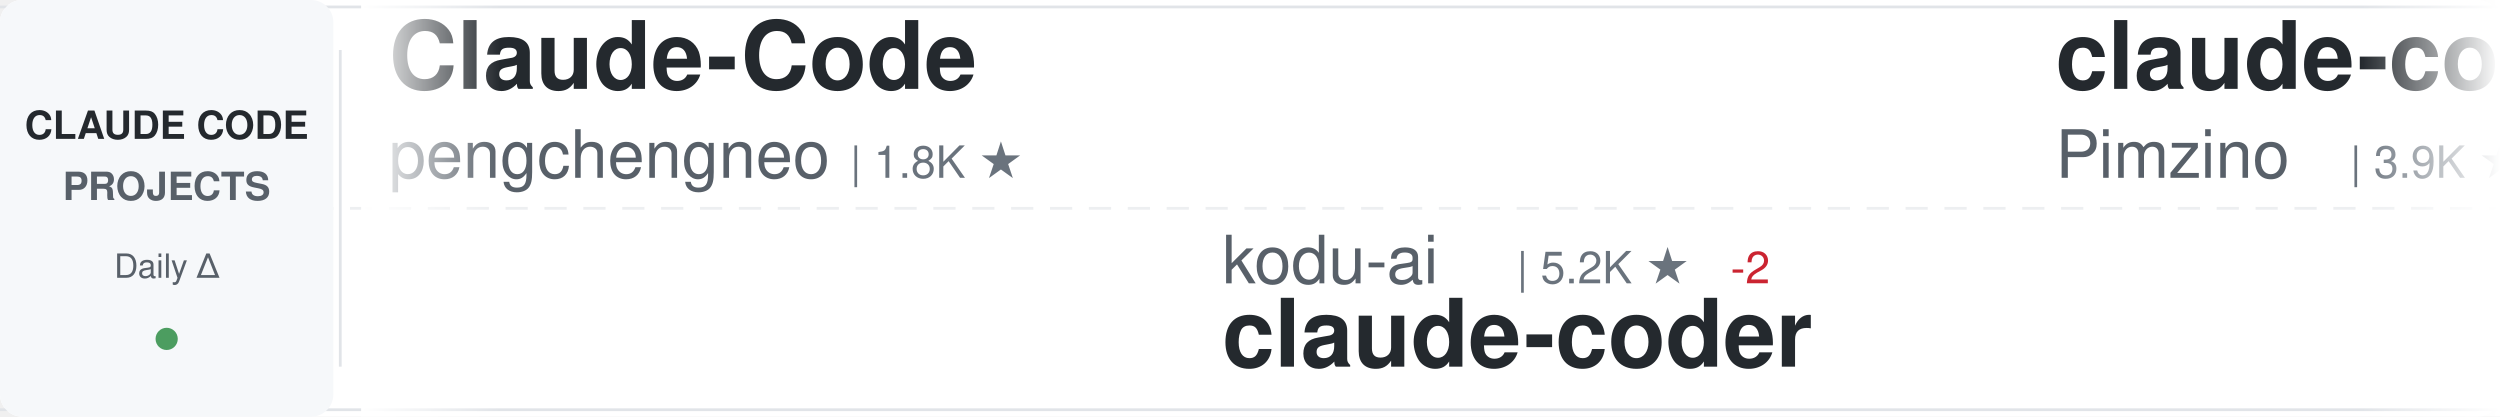
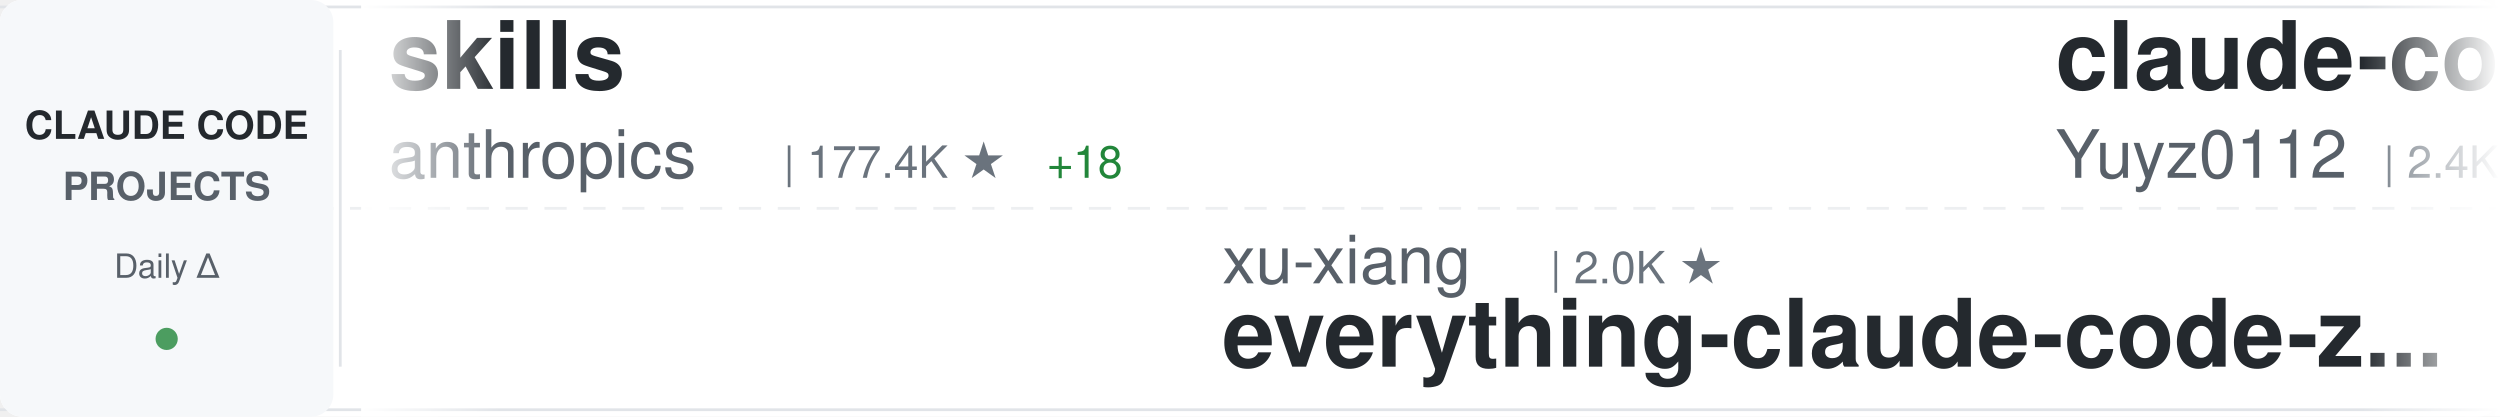
<svg xmlns="http://www.w3.org/2000/svg" width="900" height="150">
  <defs>
    <linearGradient id="awesomeLeftFade" x1="0%" y1="0%" x2="100%" y2="0%">
      <stop offset="0%" style="stop-color:#ffffff;stop-opacity:1" />
      <stop offset="100%" style="stop-color:#ffffff;stop-opacity:0" />
    </linearGradient>
    <linearGradient id="awesomeRightFade" x1="0%" y1="0%" x2="100%" y2="0%">
      <stop offset="0%" style="stop-color:#ffffff;stop-opacity:0" />
      <stop offset="100%" style="stop-color:#ffffff;stop-opacity:1" />
    </linearGradient>
  </defs>
  <rect width="900" height="150" fill="#ffffff" rx="8" />
  <rect x="0" y="2" width="900" height="1" fill="#e1e4e8" />
  <rect x="0" y="147" width="900" height="1" fill="#e1e4e8" />
  <line x1="0" y1="75" x2="900" y2="75" stroke="#e1e4e8" stroke-width="1" stroke-dasharray="8 6" opacity="0.6" />
  <rect x="0" y="0" width="120" height="150" fill="#f6f8fa" rx="8" />
  <text x="60" y="50" font-family="-apple-system, BlinkMacSystemFont, 'Segoe UI', Helvetica, Arial, sans-serif" font-size="14" font-weight="600" fill="#24292e" text-anchor="middle">CLAUDE CODE</text>
  <text x="60" y="72" font-family="-apple-system, BlinkMacSystemFont, 'Segoe UI', Helvetica, Arial, sans-serif" font-size="14" font-weight="600" fill="#586069" text-anchor="middle">PROJECTS</text>
  <text x="60" y="100" font-family="-apple-system, BlinkMacSystemFont, 'Segoe UI', Helvetica, Arial, sans-serif" font-size="12" font-weight="500" fill="#586069" text-anchor="middle">Daily Δ</text>
  <circle cx="60" cy="122" r="4" fill="#22863a" opacity="0.8" />
  <rect x="122" y="18" width="1" height="114" fill="#e1e4e8" />
  <clipPath id="awesomeTickerClip">
    <rect x="130" y="0" width="770" height="150" />
  </clipPath>
  <g clip-path="url(#awesomeTickerClip)">
    <g id="awesomeTickerItems">
      <animateTransform attributeName="transform" attributeType="XML" type="translate" from="0 0" to="-3000 0" dur="54s" repeatCount="indefinite" />
      <g transform="translate(0, 0)">
-         <text x="140" y="32" font-family="-apple-system, BlinkMacSystemFont, 'Segoe UI', Helvetica, Arial, sans-serif" font-size="34" font-weight="600" fill="#24292e">Claude-Code</text>
-         <text x="140" y="64" font-family="-apple-system, BlinkMacSystemFont, 'Segoe UI', Helvetica, Arial, sans-serif" font-size="24" font-weight="400" fill="#586069">pengchengneo</text>
-         <text x="306" y="64" font-family="-apple-system, BlinkMacSystemFont, 'Segoe UI', Helvetica, Arial, sans-serif" font-size="16" font-weight="500" fill="#6a737d">| 1.8K ★</text>
+         <text x="140" y="32" font-family="-apple-system, BlinkMacSystemFont, 'Segoe UI', Helvetica, Arial, sans-serif" font-size="34" font-weight="600" fill="#24292e">skills</text>
+         <text x="140" y="64" font-family="-apple-system, BlinkMacSystemFont, 'Segoe UI', Helvetica, Arial, sans-serif" font-size="24" font-weight="400" fill="#586069">anthropics</text>
+         <text x="282" y="64" font-family="-apple-system, BlinkMacSystemFont, 'Segoe UI', Helvetica, Arial, sans-serif" font-size="16" font-weight="500" fill="#6a737d">| 177.4K ★</text>
+         <text x="377" y="64" font-family="-apple-system, BlinkMacSystemFont, 'Segoe UI', Helvetica, Arial, sans-serif" font-size="16" font-weight="500" fill="#22863a"> +18</text>
      </g>
      <g transform="translate(300, 0)">
-         <text x="140" y="102" font-family="-apple-system, BlinkMacSystemFont, 'Segoe UI', Helvetica, Arial, sans-serif" font-size="24" font-weight="400" fill="#586069">kodu-ai</text>
-         <text x="246" y="102" font-family="-apple-system, BlinkMacSystemFont, 'Segoe UI', Helvetica, Arial, sans-serif" font-size="16" font-weight="500" fill="#6a737d">| 5.2K ★</text>
-         <text x="323" y="102" font-family="-apple-system, BlinkMacSystemFont, 'Segoe UI', Helvetica, Arial, sans-serif" font-size="16" font-weight="500" fill="#cb2431"> -2</text>
-         <text x="140" y="132" font-family="-apple-system, BlinkMacSystemFont, 'Segoe UI', Helvetica, Arial, sans-serif" font-size="34" font-weight="600" fill="#24292e">claude-coder</text>
+         <text x="140" y="102" font-family="-apple-system, BlinkMacSystemFont, 'Segoe UI', Helvetica, Arial, sans-serif" font-size="24" font-weight="400" fill="#586069">xu-xiang</text>
+         <text x="258" y="102" font-family="-apple-system, BlinkMacSystemFont, 'Segoe UI', Helvetica, Arial, sans-serif" font-size="16" font-weight="500" fill="#6a737d">| 2.0K ★</text>
+         <text x="140" y="132" font-family="-apple-system, BlinkMacSystemFont, 'Segoe UI', Helvetica, Arial, sans-serif" font-size="34" font-weight="600" fill="#24292e">everything-claude-code-z...</text>
      </g>
      <g transform="translate(600, 0)">
-         <text x="140" y="32" font-family="-apple-system, BlinkMacSystemFont, 'Segoe UI', Helvetica, Arial, sans-serif" font-size="34" font-weight="600" fill="#24292e">claude-code-spec-workflo...</text>
-         <text x="140" y="64" font-family="-apple-system, BlinkMacSystemFont, 'Segoe UI', Helvetica, Arial, sans-serif" font-size="24" font-weight="400" fill="#586069">Pimzino</text>
-         <text x="246" y="64" font-family="-apple-system, BlinkMacSystemFont, 'Segoe UI', Helvetica, Arial, sans-serif" font-size="16" font-weight="500" fill="#6a737d">| 3.9K ★</text>
-         <text x="323" y="64" font-family="-apple-system, BlinkMacSystemFont, 'Segoe UI', Helvetica, Arial, sans-serif" font-size="16" font-weight="500" fill="#cb2431"> -2</text>
+         <text x="140" y="32" font-family="-apple-system, BlinkMacSystemFont, 'Segoe UI', Helvetica, Arial, sans-serif" font-size="34" font-weight="600" fill="#24292e">claude-code-reverse</text>
+         <text x="140" y="64" font-family="-apple-system, BlinkMacSystemFont, 'Segoe UI', Helvetica, Arial, sans-serif" font-size="24" font-weight="400" fill="#586069">Yuyz0112</text>
+         <text x="258" y="64" font-family="-apple-system, BlinkMacSystemFont, 'Segoe UI', Helvetica, Arial, sans-serif" font-size="16" font-weight="500" fill="#6a737d">| 2.4K ★</text>
      </g>
      <g transform="translate(900, 0)">
-         <text x="140" y="102" font-family="-apple-system, BlinkMacSystemFont, 'Segoe UI', Helvetica, Arial, sans-serif" font-size="24" font-weight="400" fill="#586069">nicedreamzapp</text>
-         <text x="318" y="102" font-family="-apple-system, BlinkMacSystemFont, 'Segoe UI', Helvetica, Arial, sans-serif" font-size="16" font-weight="500" fill="#6a737d">| 3.3K ★</text>
-         <text x="395" y="102" font-family="-apple-system, BlinkMacSystemFont, 'Segoe UI', Helvetica, Arial, sans-serif" font-size="16" font-weight="500" fill="#cb2431"> -1</text>
-         <text x="140" y="132" font-family="-apple-system, BlinkMacSystemFont, 'Segoe UI', Helvetica, Arial, sans-serif" font-size="34" font-weight="600" fill="#24292e">claude-code-local</text>
+         <text x="140" y="102" font-family="-apple-system, BlinkMacSystemFont, 'Segoe UI', Helvetica, Arial, sans-serif" font-size="24" font-weight="400" fill="#586069">frankbria</text>
+         <text x="270" y="102" font-family="-apple-system, BlinkMacSystemFont, 'Segoe UI', Helvetica, Arial, sans-serif" font-size="16" font-weight="500" fill="#6a737d">| 9.6K ★</text>
+         <text x="347" y="102" font-family="-apple-system, BlinkMacSystemFont, 'Segoe UI', Helvetica, Arial, sans-serif" font-size="16" font-weight="500" fill="#22863a"> +1</text>
+         <text x="140" y="132" font-family="-apple-system, BlinkMacSystemFont, 'Segoe UI', Helvetica, Arial, sans-serif" font-size="34" font-weight="600" fill="#24292e">ralph-claude-code</text>
      </g>
      <g transform="translate(1200, 0)">
-         <text x="140" y="32" font-family="-apple-system, BlinkMacSystemFont, 'Segoe UI', Helvetica, Arial, sans-serif" font-size="34" font-weight="600" fill="#24292e">claude-code-router</text>
-         <text x="140" y="64" font-family="-apple-system, BlinkMacSystemFont, 'Segoe UI', Helvetica, Arial, sans-serif" font-size="24" font-weight="400" fill="#586069">musistudio</text>
-         <text x="282" y="64" font-family="-apple-system, BlinkMacSystemFont, 'Segoe UI', Helvetica, Arial, sans-serif" font-size="16" font-weight="500" fill="#6a737d">| 37.4K ★</text>
-         <text x="368" y="64" font-family="-apple-system, BlinkMacSystemFont, 'Segoe UI', Helvetica, Arial, sans-serif" font-size="16" font-weight="500" fill="#22863a"> +4</text>
+         <text x="140" y="32" font-family="-apple-system, BlinkMacSystemFont, 'Segoe UI', Helvetica, Arial, sans-serif" font-size="34" font-weight="600" fill="#24292e">claude-code-security-rev...</text>
+         <text x="140" y="64" font-family="-apple-system, BlinkMacSystemFont, 'Segoe UI', Helvetica, Arial, sans-serif" font-size="24" font-weight="400" fill="#586069">anthropics</text>
+         <text x="282" y="64" font-family="-apple-system, BlinkMacSystemFont, 'Segoe UI', Helvetica, Arial, sans-serif" font-size="16" font-weight="500" fill="#6a737d">| 6.3K ★</text>
+         <text x="359" y="64" font-family="-apple-system, BlinkMacSystemFont, 'Segoe UI', Helvetica, Arial, sans-serif" font-size="16" font-weight="500" fill="#22863a"> +1</text>
      </g>
      <g transform="translate(1500, 0)">
-         <text x="140" y="102" font-family="-apple-system, BlinkMacSystemFont, 'Segoe UI', Helvetica, Arial, sans-serif" font-size="24" font-weight="400" fill="#586069">anthropics</text>
-         <text x="282" y="102" font-family="-apple-system, BlinkMacSystemFont, 'Segoe UI', Helvetica, Arial, sans-serif" font-size="16" font-weight="500" fill="#6a737d">| 177.4K ★</text>
-         <text x="377" y="102" font-family="-apple-system, BlinkMacSystemFont, 'Segoe UI', Helvetica, Arial, sans-serif" font-size="16" font-weight="500" fill="#22863a"> +18</text>
-         <text x="140" y="132" font-family="-apple-system, BlinkMacSystemFont, 'Segoe UI', Helvetica, Arial, sans-serif" font-size="34" font-weight="600" fill="#24292e">skills</text>
+         <text x="140" y="102" font-family="-apple-system, BlinkMacSystemFont, 'Segoe UI', Helvetica, Arial, sans-serif" font-size="24" font-weight="400" fill="#586069">ccplugins</text>
+         <text x="270" y="102" font-family="-apple-system, BlinkMacSystemFont, 'Segoe UI', Helvetica, Arial, sans-serif" font-size="16" font-weight="500" fill="#6a737d">| 948 ★</text>
+         <text x="140" y="132" font-family="-apple-system, BlinkMacSystemFont, 'Segoe UI', Helvetica, Arial, sans-serif" font-size="34" font-weight="600" fill="#24292e">awesome-claude-code-plug...</text>
      </g>
      <g transform="translate(1800, 0)">
-         <text x="140" y="32" font-family="-apple-system, BlinkMacSystemFont, 'Segoe UI', Helvetica, Arial, sans-serif" font-size="34" font-weight="600" fill="#24292e">claude-code-workflows</text>
-         <text x="140" y="64" font-family="-apple-system, BlinkMacSystemFont, 'Segoe UI', Helvetica, Arial, sans-serif" font-size="24" font-weight="400" fill="#586069">OneRedOak</text>
-         <text x="270" y="64" font-family="-apple-system, BlinkMacSystemFont, 'Segoe UI', Helvetica, Arial, sans-serif" font-size="16" font-weight="500" fill="#6a737d">| 3.9K ★</text>
-         <text x="347" y="64" font-family="-apple-system, BlinkMacSystemFont, 'Segoe UI', Helvetica, Arial, sans-serif" font-size="16" font-weight="500" fill="#cb2431"> -1</text>
+         <text x="140" y="32" font-family="-apple-system, BlinkMacSystemFont, 'Segoe UI', Helvetica, Arial, sans-serif" font-size="34" font-weight="600" fill="#24292e">collection-claude-code-s...</text>
+         <text x="140" y="64" font-family="-apple-system, BlinkMacSystemFont, 'Segoe UI', Helvetica, Arial, sans-serif" font-size="24" font-weight="400" fill="#586069">chauncygu</text>
+         <text x="270" y="64" font-family="-apple-system, BlinkMacSystemFont, 'Segoe UI', Helvetica, Arial, sans-serif" font-size="16" font-weight="500" fill="#6a737d">| 2.8K ★</text>
      </g>
      <g transform="translate(2100, 0)">
-         <text x="140" y="102" font-family="-apple-system, BlinkMacSystemFont, 'Segoe UI', Helvetica, Arial, sans-serif" font-size="24" font-weight="400" fill="#586069">Donchitos</text>
-         <text x="270" y="102" font-family="-apple-system, BlinkMacSystemFont, 'Segoe UI', Helvetica, Arial, sans-serif" font-size="16" font-weight="500" fill="#6a737d">| 25.3K ★</text>
-         <text x="356" y="102" font-family="-apple-system, BlinkMacSystemFont, 'Segoe UI', Helvetica, Arial, sans-serif" font-size="16" font-weight="500" fill="#22863a"> +5</text>
-         <text x="140" y="132" font-family="-apple-system, BlinkMacSystemFont, 'Segoe UI', Helvetica, Arial, sans-serif" font-size="34" font-weight="600" fill="#24292e">Claude-Code-Game-Studios</text>
+         <text x="140" y="102" font-family="-apple-system, BlinkMacSystemFont, 'Segoe UI', Helvetica, Arial, sans-serif" font-size="24" font-weight="400" fill="#586069">anthropics</text>
+         <text x="282" y="102" font-family="-apple-system, BlinkMacSystemFont, 'Segoe UI', Helvetica, Arial, sans-serif" font-size="16" font-weight="500" fill="#6a737d">| 8.9K ★</text>
+         <text x="359" y="102" font-family="-apple-system, BlinkMacSystemFont, 'Segoe UI', Helvetica, Arial, sans-serif" font-size="16" font-weight="500" fill="#22863a"> +1</text>
+         <text x="140" y="132" font-family="-apple-system, BlinkMacSystemFont, 'Segoe UI', Helvetica, Arial, sans-serif" font-size="34" font-weight="600" fill="#24292e">claude-code-action</text>
      </g>
      <g transform="translate(2400, 0)">
-         <text x="140" y="32" font-family="-apple-system, BlinkMacSystemFont, 'Segoe UI', Helvetica, Arial, sans-serif" font-size="34" font-weight="600" fill="#24292e">claude-code-harness</text>
-         <text x="140" y="64" font-family="-apple-system, BlinkMacSystemFont, 'Segoe UI', Helvetica, Arial, sans-serif" font-size="24" font-weight="400" fill="#586069">Chachamaru127</text>
-         <text x="318" y="64" font-family="-apple-system, BlinkMacSystemFont, 'Segoe UI', Helvetica, Arial, sans-serif" font-size="16" font-weight="500" fill="#6a737d">| 3.1K ★</text>
-         <text x="395" y="64" font-family="-apple-system, BlinkMacSystemFont, 'Segoe UI', Helvetica, Arial, sans-serif" font-size="16" font-weight="500" fill="#22863a"> +1</text>
+         <text x="140" y="32" font-family="-apple-system, BlinkMacSystemFont, 'Segoe UI', Helvetica, Arial, sans-serif" font-size="34" font-weight="600" fill="#24292e">ECC</text>
+         <text x="140" y="64" font-family="-apple-system, BlinkMacSystemFont, 'Segoe UI', Helvetica, Arial, sans-serif" font-size="24" font-weight="400" fill="#586069">affaan-m</text>
+         <text x="258" y="64" font-family="-apple-system, BlinkMacSystemFont, 'Segoe UI', Helvetica, Arial, sans-serif" font-size="16" font-weight="500" fill="#6a737d">| 264.5K ★</text>
+         <text x="353" y="64" font-family="-apple-system, BlinkMacSystemFont, 'Segoe UI', Helvetica, Arial, sans-serif" font-size="16" font-weight="500" fill="#22863a"> +122</text>
      </g>
      <g transform="translate(2700, 0)">
-         <text x="140" y="102" font-family="-apple-system, BlinkMacSystemFont, 'Segoe UI', Helvetica, Arial, sans-serif" font-size="24" font-weight="400" fill="#586069">digitalsamba</text>
-         <text x="306" y="102" font-family="-apple-system, BlinkMacSystemFont, 'Segoe UI', Helvetica, Arial, sans-serif" font-size="16" font-weight="500" fill="#6a737d">| 2.1K ★</text>
-         <text x="140" y="132" font-family="-apple-system, BlinkMacSystemFont, 'Segoe UI', Helvetica, Arial, sans-serif" font-size="34" font-weight="600" fill="#24292e">claude-code-video-toolki...</text>
+         <text x="140" y="102" font-family="-apple-system, BlinkMacSystemFont, 'Segoe UI', Helvetica, Arial, sans-serif" font-size="24" font-weight="400" fill="#586069">VILA-Lab</text>
+         <text x="258" y="102" font-family="-apple-system, BlinkMacSystemFont, 'Segoe UI', Helvetica, Arial, sans-serif" font-size="16" font-weight="500" fill="#6a737d">| 2.1K ★</text>
+         <text x="335" y="102" font-family="-apple-system, BlinkMacSystemFont, 'Segoe UI', Helvetica, Arial, sans-serif" font-size="16" font-weight="500" fill="#22863a"> +1</text>
+         <text x="140" y="132" font-family="-apple-system, BlinkMacSystemFont, 'Segoe UI', Helvetica, Arial, sans-serif" font-size="34" font-weight="600" fill="#24292e">Dive-into-Claude-Code</text>
      </g>
      <g transform="translate(3000, 0)">
-         <text x="140" y="32" font-family="-apple-system, BlinkMacSystemFont, 'Segoe UI', Helvetica, Arial, sans-serif" font-size="34" font-weight="600" fill="#24292e">Claude-Code</text>
-         <text x="140" y="64" font-family="-apple-system, BlinkMacSystemFont, 'Segoe UI', Helvetica, Arial, sans-serif" font-size="24" font-weight="400" fill="#586069">pengchengneo</text>
-         <text x="306" y="64" font-family="-apple-system, BlinkMacSystemFont, 'Segoe UI', Helvetica, Arial, sans-serif" font-size="16" font-weight="500" fill="#6a737d">| 1.8K ★</text>
+         <text x="140" y="32" font-family="-apple-system, BlinkMacSystemFont, 'Segoe UI', Helvetica, Arial, sans-serif" font-size="34" font-weight="600" fill="#24292e">skills</text>
+         <text x="140" y="64" font-family="-apple-system, BlinkMacSystemFont, 'Segoe UI', Helvetica, Arial, sans-serif" font-size="24" font-weight="400" fill="#586069">anthropics</text>
+         <text x="282" y="64" font-family="-apple-system, BlinkMacSystemFont, 'Segoe UI', Helvetica, Arial, sans-serif" font-size="16" font-weight="500" fill="#6a737d">| 177.4K ★</text>
+         <text x="377" y="64" font-family="-apple-system, BlinkMacSystemFont, 'Segoe UI', Helvetica, Arial, sans-serif" font-size="16" font-weight="500" fill="#22863a"> +18</text>
      </g>
      <g transform="translate(3300, 0)">
-         <text x="140" y="102" font-family="-apple-system, BlinkMacSystemFont, 'Segoe UI', Helvetica, Arial, sans-serif" font-size="24" font-weight="400" fill="#586069">kodu-ai</text>
-         <text x="246" y="102" font-family="-apple-system, BlinkMacSystemFont, 'Segoe UI', Helvetica, Arial, sans-serif" font-size="16" font-weight="500" fill="#6a737d">| 5.2K ★</text>
-         <text x="323" y="102" font-family="-apple-system, BlinkMacSystemFont, 'Segoe UI', Helvetica, Arial, sans-serif" font-size="16" font-weight="500" fill="#cb2431"> -2</text>
-         <text x="140" y="132" font-family="-apple-system, BlinkMacSystemFont, 'Segoe UI', Helvetica, Arial, sans-serif" font-size="34" font-weight="600" fill="#24292e">claude-coder</text>
+         <text x="140" y="102" font-family="-apple-system, BlinkMacSystemFont, 'Segoe UI', Helvetica, Arial, sans-serif" font-size="24" font-weight="400" fill="#586069">xu-xiang</text>
+         <text x="258" y="102" font-family="-apple-system, BlinkMacSystemFont, 'Segoe UI', Helvetica, Arial, sans-serif" font-size="16" font-weight="500" fill="#6a737d">| 2.0K ★</text>
+         <text x="140" y="132" font-family="-apple-system, BlinkMacSystemFont, 'Segoe UI', Helvetica, Arial, sans-serif" font-size="34" font-weight="600" fill="#24292e">everything-claude-code-z...</text>
      </g>
      <g transform="translate(3600, 0)">
-         <text x="140" y="32" font-family="-apple-system, BlinkMacSystemFont, 'Segoe UI', Helvetica, Arial, sans-serif" font-size="34" font-weight="600" fill="#24292e">claude-code-spec-workflo...</text>
-         <text x="140" y="64" font-family="-apple-system, BlinkMacSystemFont, 'Segoe UI', Helvetica, Arial, sans-serif" font-size="24" font-weight="400" fill="#586069">Pimzino</text>
-         <text x="246" y="64" font-family="-apple-system, BlinkMacSystemFont, 'Segoe UI', Helvetica, Arial, sans-serif" font-size="16" font-weight="500" fill="#6a737d">| 3.9K ★</text>
-         <text x="323" y="64" font-family="-apple-system, BlinkMacSystemFont, 'Segoe UI', Helvetica, Arial, sans-serif" font-size="16" font-weight="500" fill="#cb2431"> -2</text>
+         <text x="140" y="32" font-family="-apple-system, BlinkMacSystemFont, 'Segoe UI', Helvetica, Arial, sans-serif" font-size="34" font-weight="600" fill="#24292e">claude-code-reverse</text>
+         <text x="140" y="64" font-family="-apple-system, BlinkMacSystemFont, 'Segoe UI', Helvetica, Arial, sans-serif" font-size="24" font-weight="400" fill="#586069">Yuyz0112</text>
+         <text x="258" y="64" font-family="-apple-system, BlinkMacSystemFont, 'Segoe UI', Helvetica, Arial, sans-serif" font-size="16" font-weight="500" fill="#6a737d">| 2.4K ★</text>
      </g>
      <g transform="translate(3900, 0)">
-         <text x="140" y="102" font-family="-apple-system, BlinkMacSystemFont, 'Segoe UI', Helvetica, Arial, sans-serif" font-size="24" font-weight="400" fill="#586069">nicedreamzapp</text>
-         <text x="318" y="102" font-family="-apple-system, BlinkMacSystemFont, 'Segoe UI', Helvetica, Arial, sans-serif" font-size="16" font-weight="500" fill="#6a737d">| 3.3K ★</text>
-         <text x="395" y="102" font-family="-apple-system, BlinkMacSystemFont, 'Segoe UI', Helvetica, Arial, sans-serif" font-size="16" font-weight="500" fill="#cb2431"> -1</text>
-         <text x="140" y="132" font-family="-apple-system, BlinkMacSystemFont, 'Segoe UI', Helvetica, Arial, sans-serif" font-size="34" font-weight="600" fill="#24292e">claude-code-local</text>
+         <text x="140" y="102" font-family="-apple-system, BlinkMacSystemFont, 'Segoe UI', Helvetica, Arial, sans-serif" font-size="24" font-weight="400" fill="#586069">frankbria</text>
+         <text x="270" y="102" font-family="-apple-system, BlinkMacSystemFont, 'Segoe UI', Helvetica, Arial, sans-serif" font-size="16" font-weight="500" fill="#6a737d">| 9.6K ★</text>
+         <text x="347" y="102" font-family="-apple-system, BlinkMacSystemFont, 'Segoe UI', Helvetica, Arial, sans-serif" font-size="16" font-weight="500" fill="#22863a"> +1</text>
+         <text x="140" y="132" font-family="-apple-system, BlinkMacSystemFont, 'Segoe UI', Helvetica, Arial, sans-serif" font-size="34" font-weight="600" fill="#24292e">ralph-claude-code</text>
      </g>
    </g>
  </g>
  <rect x="130" y="0" width="50" height="150" fill="url(#awesomeLeftFade)" />
  <rect x="850" y="0" width="50" height="150" fill="url(#awesomeRightFade)" />
</svg>
